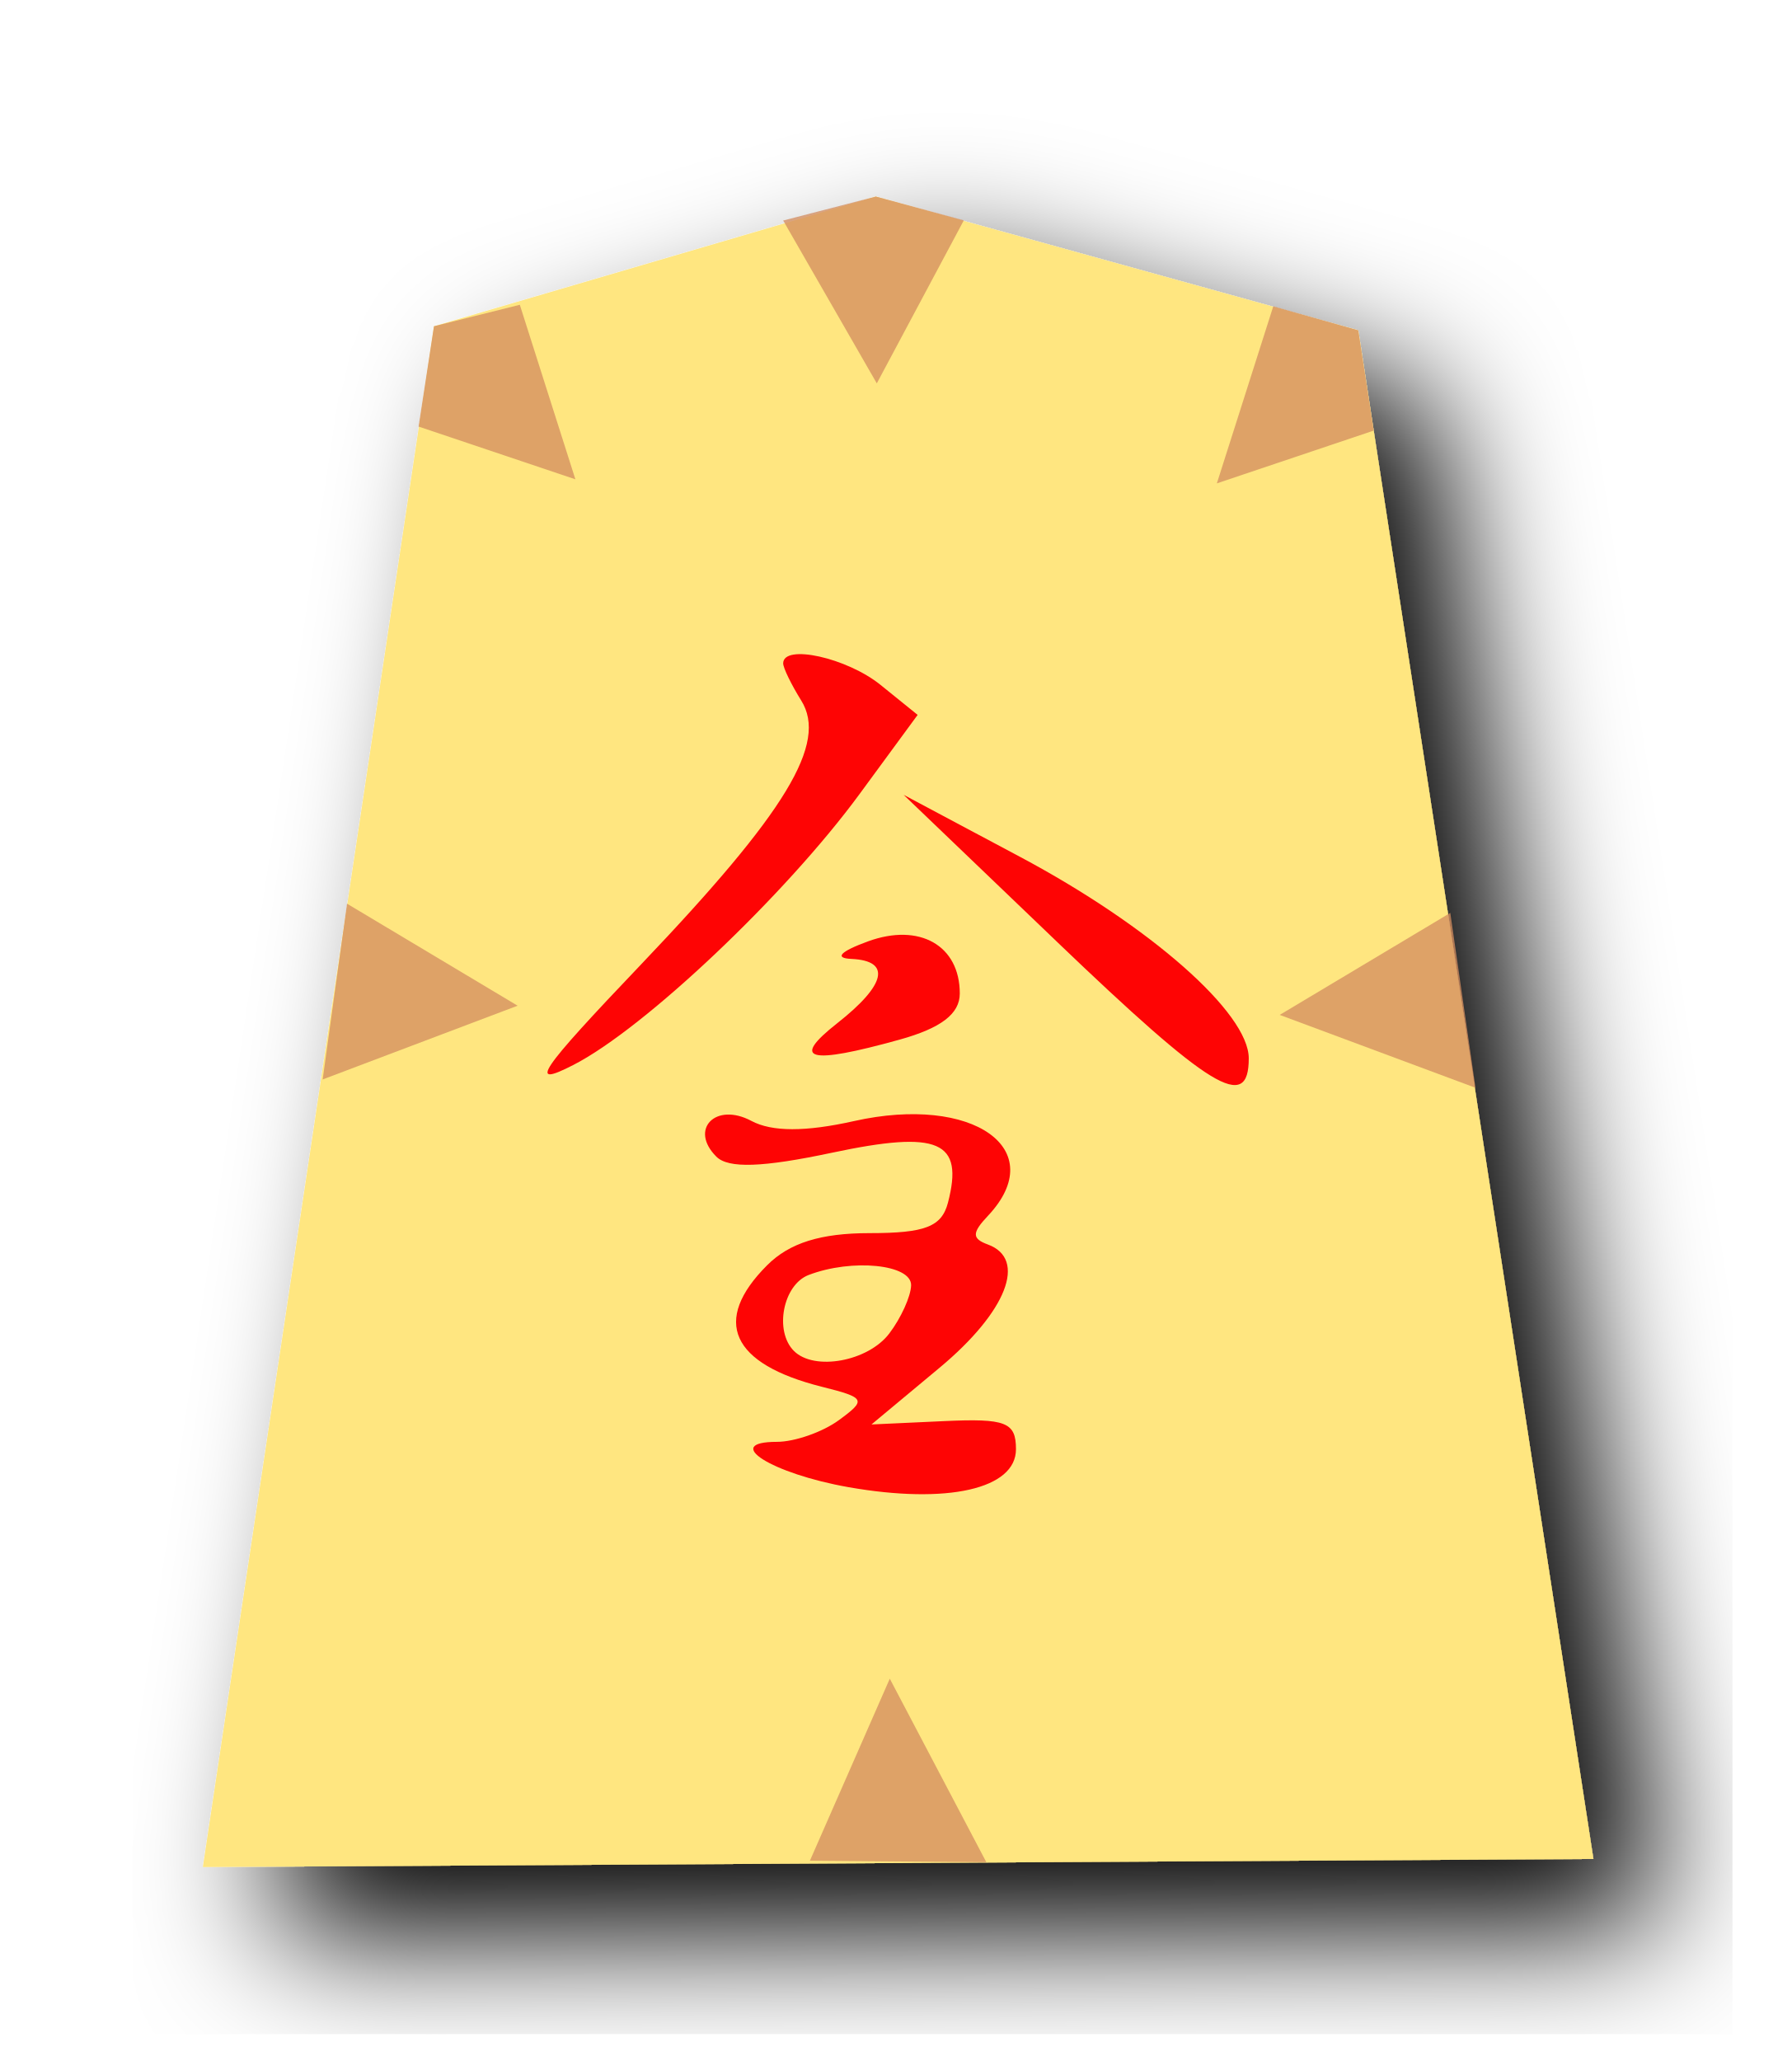
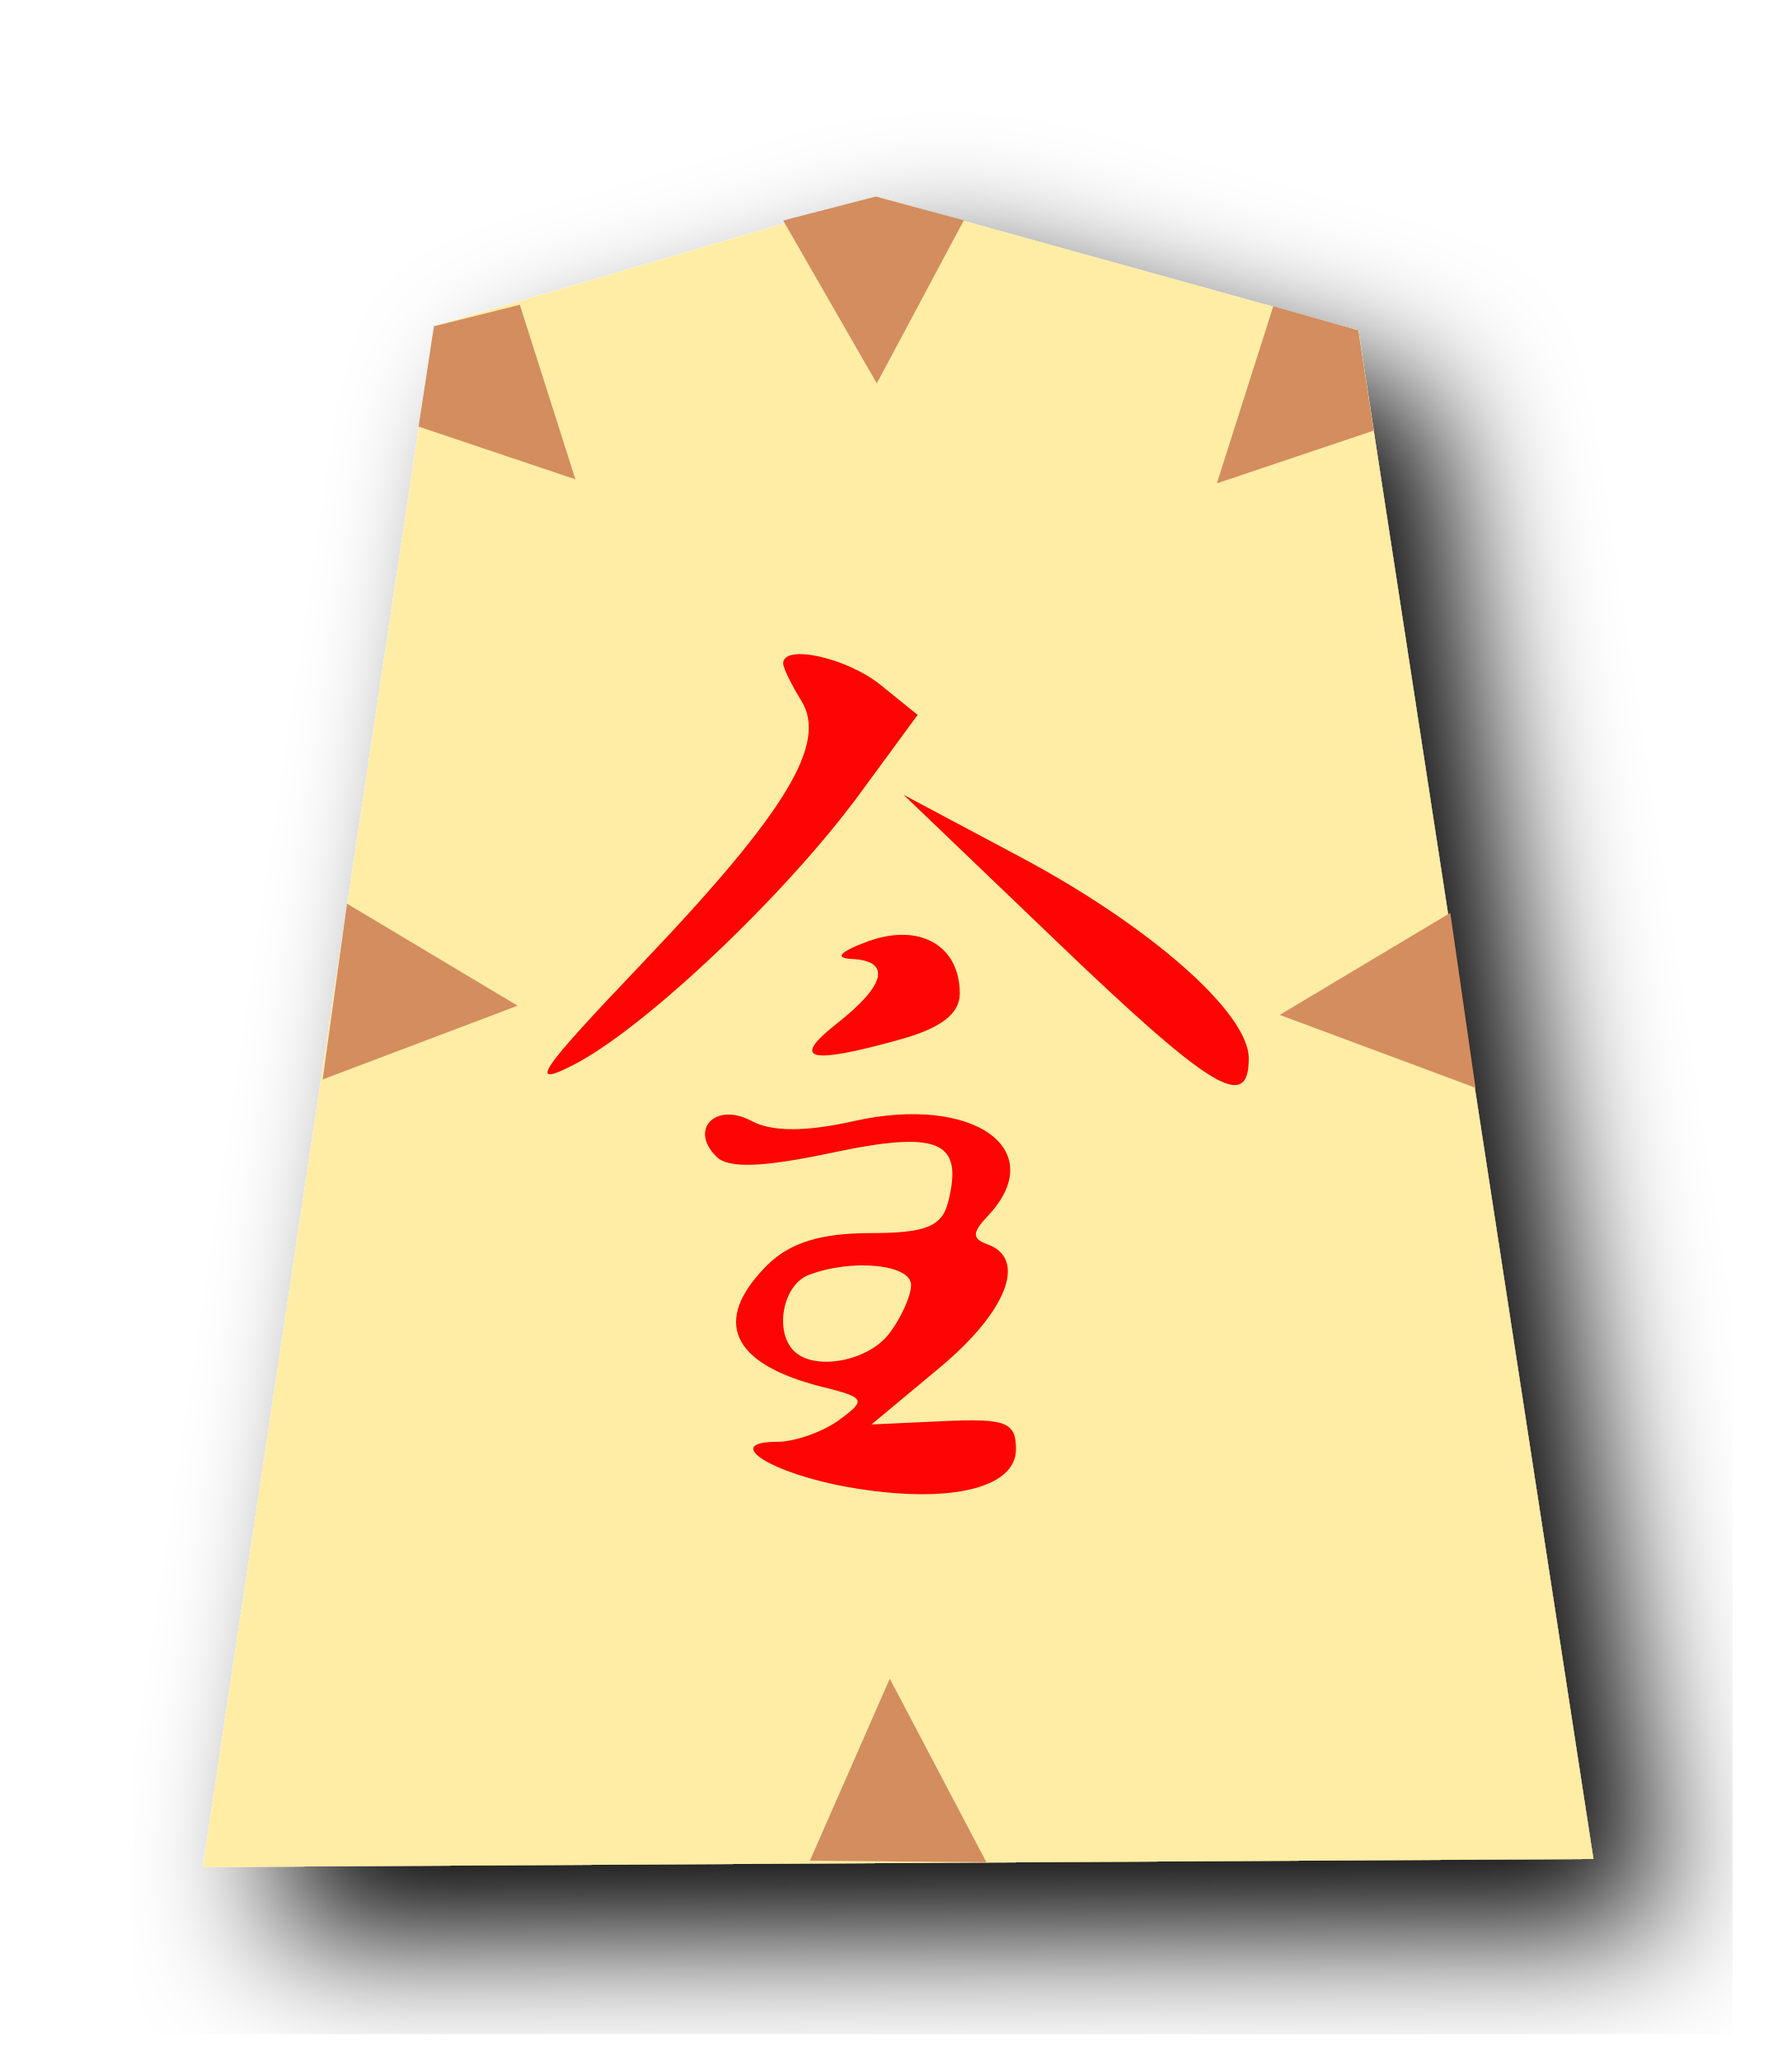
<svg xmlns="http://www.w3.org/2000/svg" width="52.172" height="60" version="1.1" id="svg2225">
  <defs id="defs2229" />
  <filter id="drop-shadow">
    <feGaussianBlur in="SourceAlpha" result="blur" stdDeviation="2" id="feGaussianBlur2200" />
    <feOffset result="offsetBlur" dx="2" dy="2" id="feOffset2202" />
    <feBlend in="SourceGraphic" in2="offsetBlur" mode="normal" id="feBlend2204" />
  </filter>
-   <g transform="translate(5 5)" id="g2223" filter="url(#drop-shadow)" style="fill:#ffe680">
-     <path d="M7.635 4.498l-6.729 44.856 40.488 -0.236 -6.846 -44.502 -14.047 -3.895z" id="path2207" fill="#FEEC99" style="fill:#ffe680" />
+   <g transform="translate(5 5)" id="g2223" filter="url(#drop-shadow)" style="fill:#ffeda5;fill-opacity:1">
+     <path d="M7.635 4.498l-6.729 44.856 40.488 -0.236 -6.846 -44.502 -14.047 -3.895z" id="path2207" fill="#FEEC99" style="fill:#ffeda5;fill-opacity:1" />
  </g>
-   <path style="opacity:0.759;fill:#d38d5f;stroke:none;stroke-width:1px;stroke-linecap:butt;stroke-linejoin:miter;stroke-opacity:1" d="m 25.501,5.721 -2.698,0.699 2.726,4.741 2.534,-4.747 z" id="path4436" />
-   <path style="opacity:0.759;fill:#d38d5f;stroke:none;stroke-width:1px;stroke-linecap:butt;stroke-linejoin:miter;stroke-opacity:1" d="m 12.635,9.498 -0.448,2.92 4.566,1.536 -1.618,-5.081 z" id="path4436-9" />
-   <path style="opacity:0.759;fill:#d38d5f;stroke:none;stroke-width:1px;stroke-linecap:butt;stroke-linejoin:miter;stroke-opacity:1" d="m 39.548,9.616 0.448,2.92 -4.566,1.536 1.643,-5.156 z" id="path4436-9-4" />
-   <path id="path6283" d="m 42.227,26.576 0.734,5.092 -5.701,-2.122 z" style="opacity:0.759;fill:#d38d5f;stroke:none;stroke-width:1px;stroke-linecap:butt;stroke-linejoin:miter;stroke-opacity:1" />
-   <path style="opacity:0.759;fill:#d38d5f;stroke:none;stroke-width:1px;stroke-linecap:butt;stroke-linejoin:miter;stroke-opacity:1" d="m 10.104,26.308 -0.709,5.117 5.676,-2.147 z" id="path4436-9-3" />
-   <path style="opacity:0.759;fill:#d38d5f;stroke:none;stroke-width:1px;stroke-linecap:butt;stroke-linejoin:miter;stroke-opacity:1" d="m 23.581,54.169 5.137,0.043 -2.811,-5.342 z" id="path4436-9-3-9" />
+   <path style="opacity:1;fill:#d38d5f;stroke:none;stroke-width:1px;stroke-linecap:butt;stroke-linejoin:miter;stroke-opacity:1" d="m 25.501,5.721 -2.698,0.699 2.726,4.741 2.534,-4.747 z" id="path4436" />
+   <path style="opacity:1;fill:#d38d5f;stroke:none;stroke-width:1px;stroke-linecap:butt;stroke-linejoin:miter;stroke-opacity:1" d="m 12.635,9.498 -0.448,2.92 4.566,1.536 -1.618,-5.081 z" id="path4436-9" />
+   <path style="opacity:1;fill:#d38d5f;stroke:none;stroke-width:1px;stroke-linecap:butt;stroke-linejoin:miter;stroke-opacity:1" d="m 39.548,9.616 0.448,2.92 -4.566,1.536 1.643,-5.156 z" id="path4436-9-4" />
+   <path id="path6283" d="m 42.227,26.576 0.734,5.092 -5.701,-2.122 z" style="opacity:1;fill:#d38d5f;stroke:none;stroke-width:1px;stroke-linecap:butt;stroke-linejoin:miter;stroke-opacity:1" />
+   <path style="opacity:1;fill:#d38d5f;stroke:none;stroke-width:1px;stroke-linecap:butt;stroke-linejoin:miter;stroke-opacity:1" d="m 10.104,26.308 -0.709,5.117 5.676,-2.147 z" id="path4436-9-3" />
+   <path style="opacity:1;fill:#d38d5f;stroke:none;stroke-width:1px;stroke-linecap:butt;stroke-linejoin:miter;stroke-opacity:1" d="m 23.581,54.169 5.137,0.043 -2.811,-5.342 z" id="path4436-9-3-9" />
  <path style="fill:#fe0404" d="m 24.707,43.295 c -2.244,-0.395 -3.707,-1.32 -2.086,-1.32 0.516,0 1.327,-0.283 1.803,-0.631 0.81,-0.592 0.779,-0.653 -0.493,-0.972 -2.647,-0.665 -3.213,-1.92 -1.595,-3.538 0.65,-0.65 1.558,-0.935 2.984,-0.935 1.615,0 2.097,-0.186 2.28,-0.883 0.47,-1.801 -0.263,-2.118 -3.375,-1.458 -2.024,0.43 -3.02,0.464 -3.368,0.114 -0.8,-0.799 -0.017,-1.595 1.02,-1.04 0.6,0.32 1.572,0.322 2.988,0.005 3.47,-0.778 5.727,0.821 3.898,2.76 -0.467,0.495 -0.467,0.662 0,0.833 1.15,0.422 0.55,1.957 -1.402,3.584 l -1.987,1.655 2.104,-0.097 c 1.81,-0.084 2.103,0.03 2.103,0.818 0,1.158 -1.998,1.61 -4.874,1.105 z m 1.185,-4.474 c 0.342,-0.45 0.628,-1.081 0.636,-1.402 0.015,-0.612 -1.719,-0.787 -2.985,-0.301 -0.745,0.286 -1.006,1.631 -0.428,2.21 0.593,0.593 2.159,0.307 2.777,-0.507 z m -7.21,-10.762 c 4.214,-4.423 5.425,-6.42 4.646,-7.666 -0.288,-0.462 -0.525,-0.949 -0.525,-1.08 0,-0.577 1.86,-0.165 2.84,0.63 l 1.075,0.869 -1.691,2.304 c -2.16,2.943 -6.255,6.82 -8.327,7.884 -1.348,0.692 -1.026,0.214 1.982,-2.941 z m 12.068,-0.666 -4.44,-4.254 3.383,1.802 c 3.8,2.023 6.666,4.547 6.666,5.87 0,1.575 -1.093,0.909 -5.61,-3.418 z m -6.374,2.396 c 1.426,-1.121 1.58,-1.82 0.414,-1.873 -0.51,-0.023 -0.327,-0.215 0.483,-0.511 1.5,-0.547 2.672,0.119 2.672,1.518 0,0.591 -0.543,1.007 -1.753,1.343 -2.652,0.737 -3.182,0.598 -1.816,-0.477 z" id="path14628" />
</svg>
